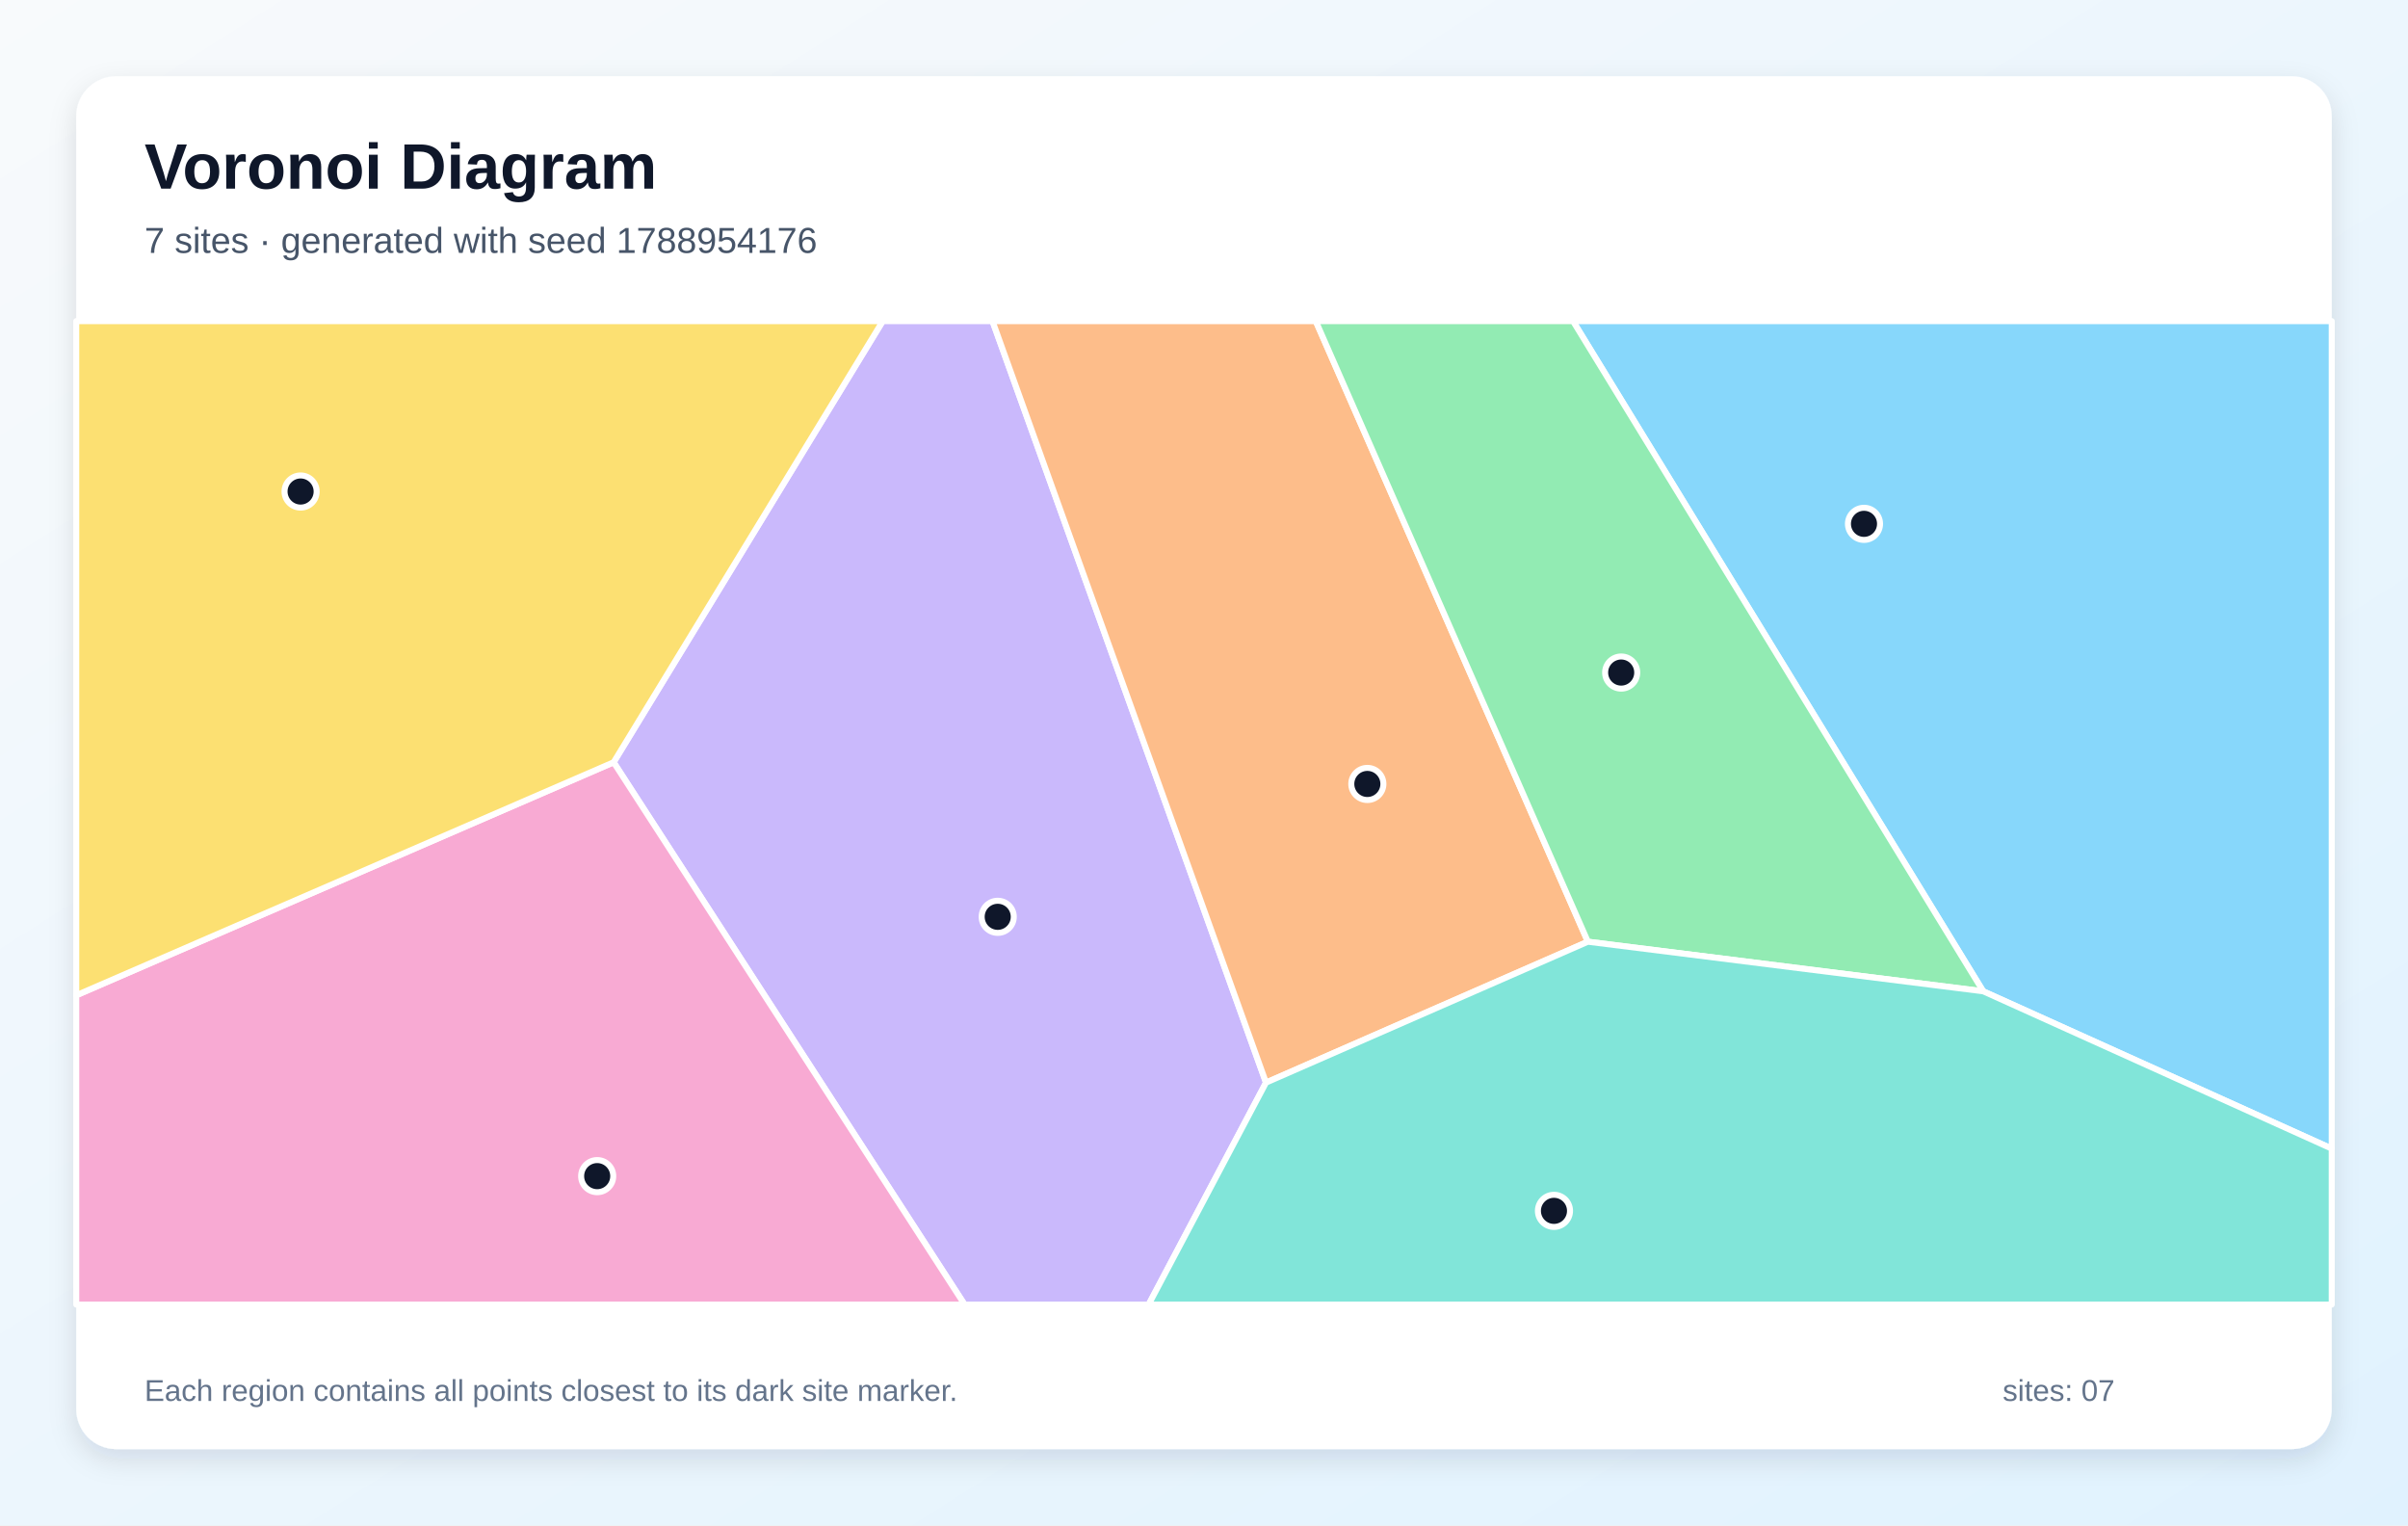
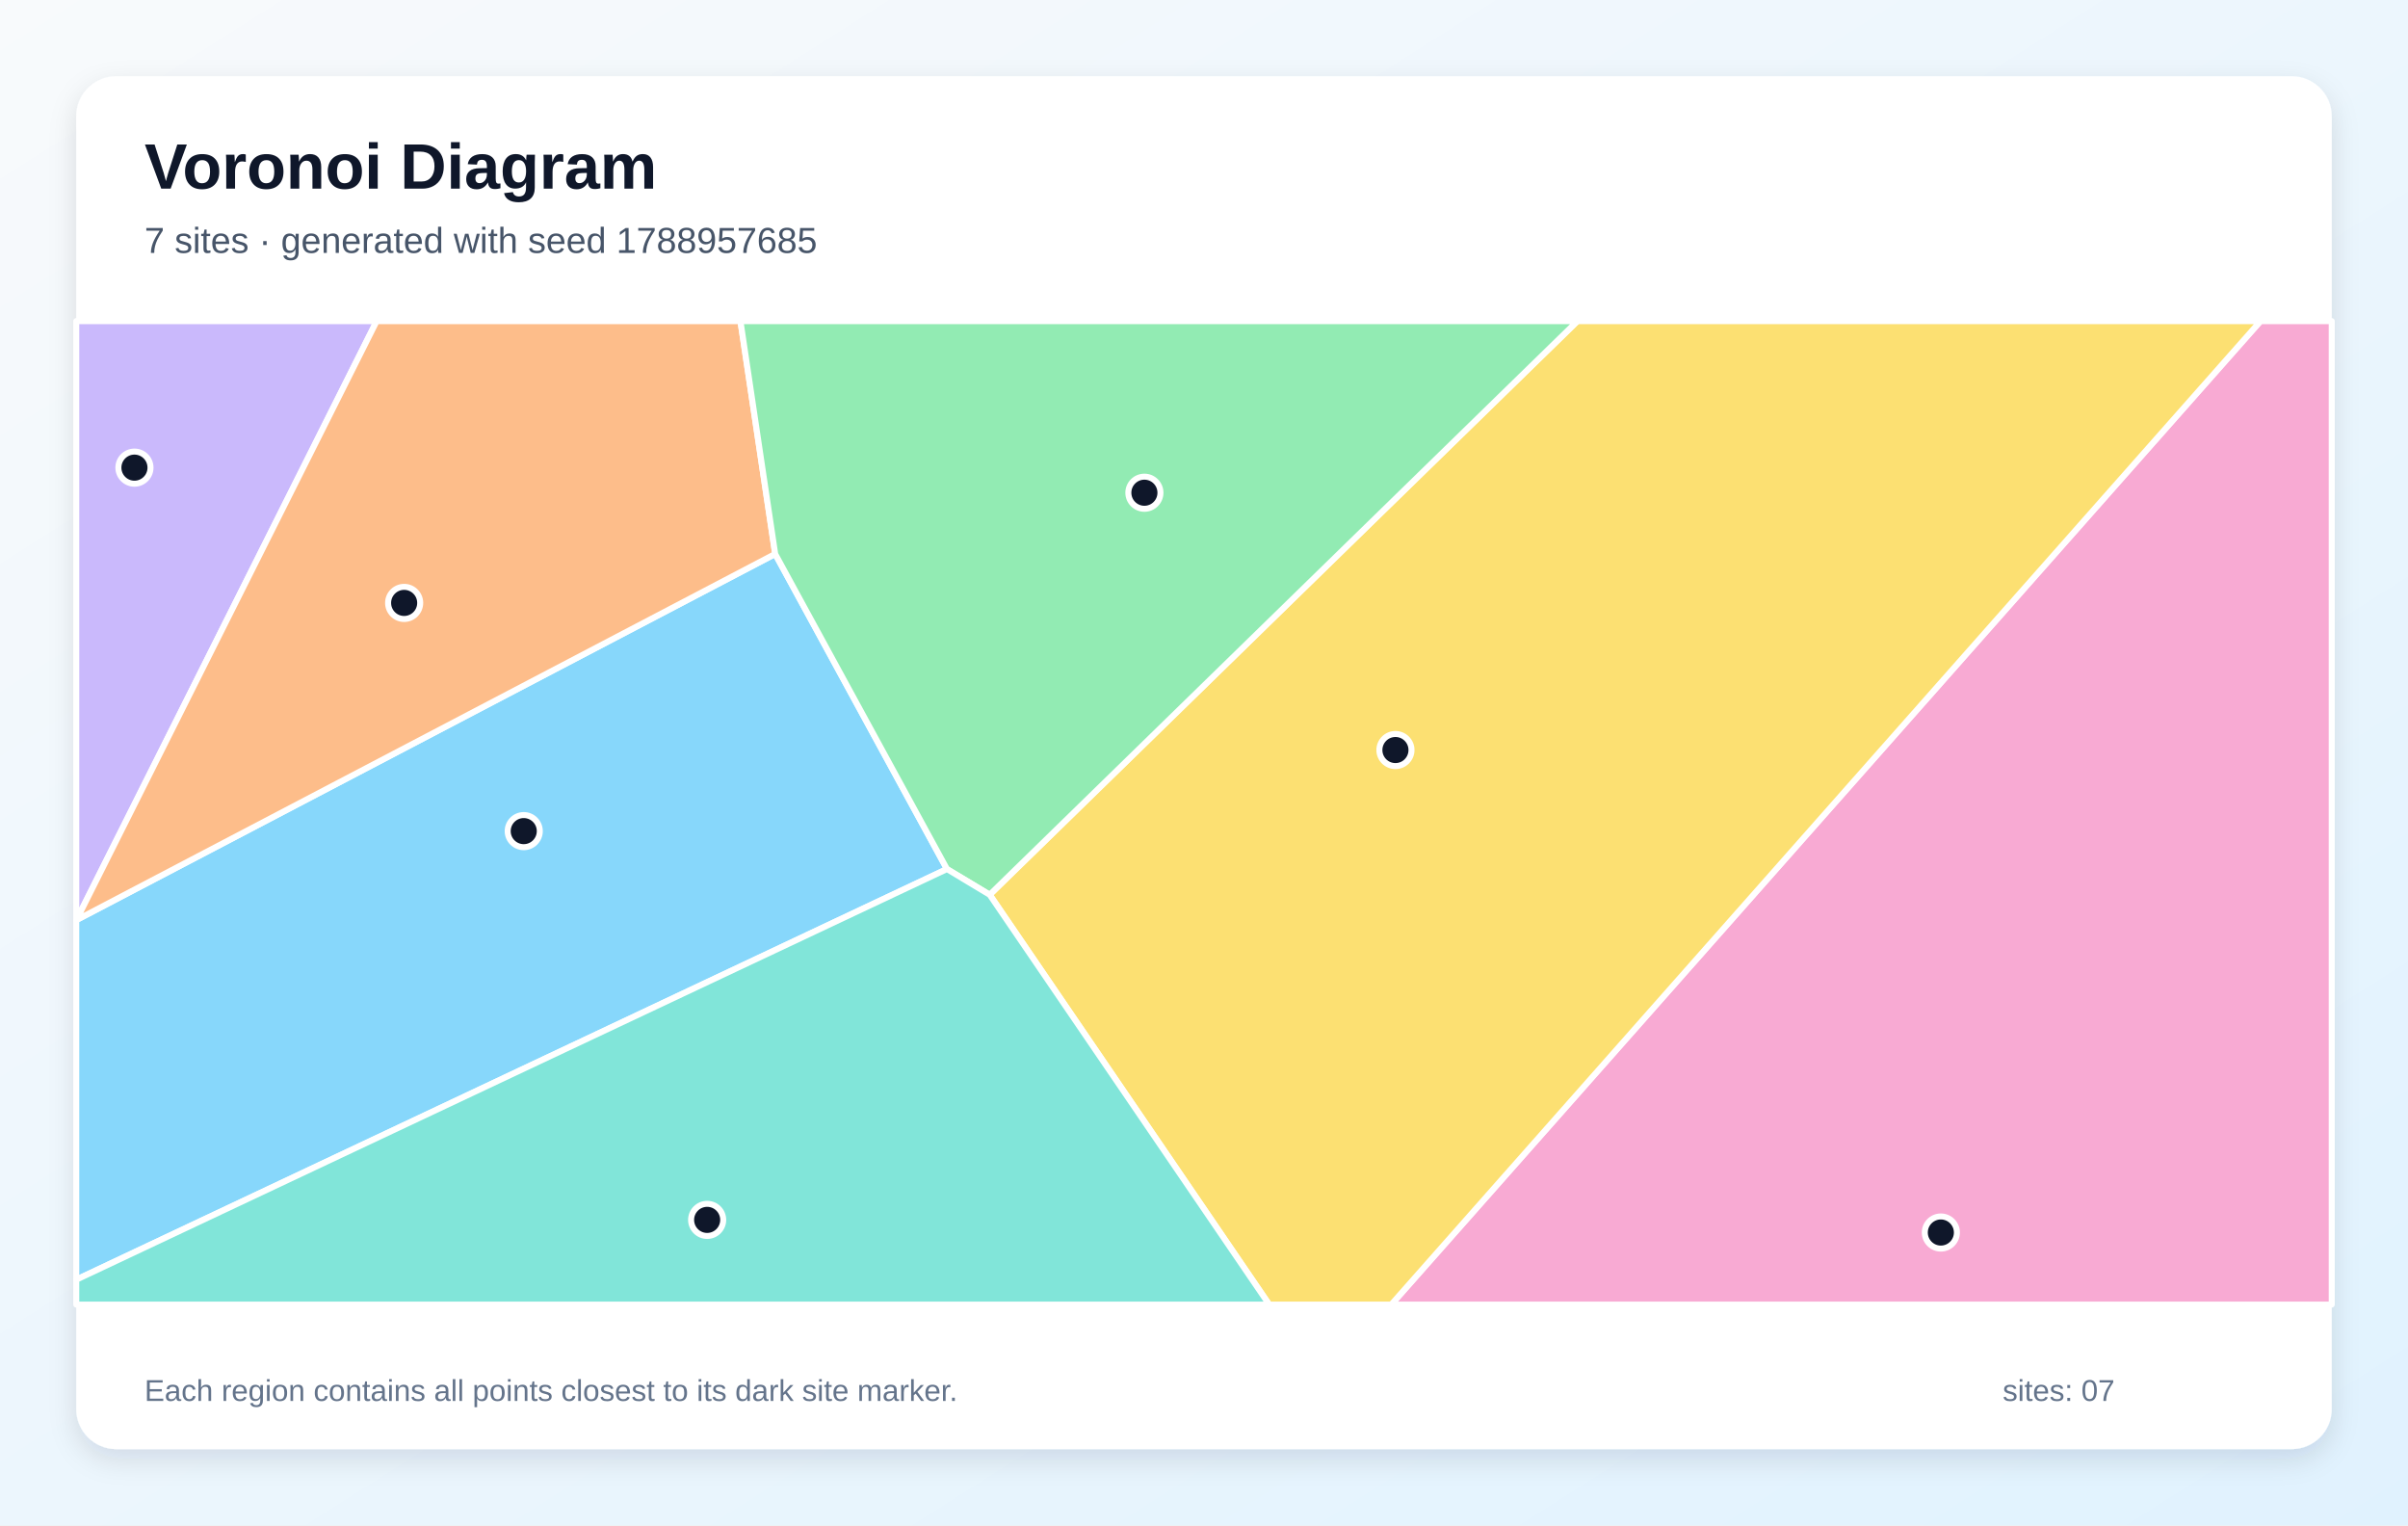
<svg xmlns="http://www.w3.org/2000/svg" width="1200" height="760" viewBox="0 0 1200 760" role="img" aria-labelledby="title description">
  <defs>
    <linearGradient id="background" x1="0" y1="0" x2="1" y2="1">
      <stop stop-color="#F8FAFC" />
      <stop offset="1" stop-color="#E0F2FE" />
    </linearGradient>
    <filter id="shadow" x="-10%" y="-10%" width="120%" height="120%">
      <feDropShadow dx="0" dy="5" stdDeviation="7" flood-color="#0F172A" flood-opacity=".12" />
    </filter>
  </defs>
  <rect width="1200" height="760" fill="url(#background)" />
  <rect x="38" y="38" width="1124" height="684" rx="20" fill="#FFFFFF" filter="url(#shadow)" />
  <g font-family="Arial, sans-serif">
    <text x="72" y="94" font-size="32" font-weight="700" fill="#0F172A">Voronoi Diagram</text>
-     <text x="72" y="126" font-size="18" fill="#475569">7 sites · generated with seed 1788954176</text>
+     <text x="72" y="126" font-size="18" fill="#475569">7 sites · generated with seed 1788957685</text>
  </g>
  <g stroke="#FFFFFF" stroke-width="3" stroke-linejoin="round">
-     <polygon points="988.3,493.9 783.9,160.0 1162.0,160.0 1162.0,572.3" fill="#38BDF8" fill-opacity="0.60" />
-     <polygon points="305.8,379.8 439.9,160.0 494.6,160.0 630.9,539.4 572.4,650.0 480.7,650.0" fill="#A78BFA" fill-opacity="0.60" />
-     <polygon points="38.0,495.9 305.8,379.8 480.7,650.0 38.0,650.0" fill="#F472B6" fill-opacity="0.60" />
-     <polygon points="630.9,539.4 494.6,160.0 655.7,160.0 791.3,469.2" fill="#FB923C" fill-opacity="0.60" />
-     <polygon points="38.0,495.9 38.0,160.0 439.9,160.0 305.8,379.8" fill="#FACC15" fill-opacity="0.60" />
-     <polygon points="791.3,469.2 655.7,160.0 783.9,160.0 988.3,493.9" fill="#4ADE80" fill-opacity="0.60" />
-     <polygon points="630.9,539.4 791.3,469.2 988.3,493.9 1162.0,572.3 1162.0,650.0 572.4,650.0" fill="#2DD4BF" fill-opacity="0.60" />
+     <polygon points="38.0,637.6 38.0,458.5 38.1,458.4 386.3,276.0 471.9,433.0" fill="#38BDF8" fill-opacity="0.60" />
+     <polygon points="38.1,458.4 38.0,458.5 38.0,160.0 187.7,160.0" fill="#A78BFA" fill-opacity="0.60" />
+     <polygon points="1126.5,160.0 1162.0,160.0 1162.0,650.0 693.3,650.0" fill="#F472B6" fill-opacity="0.60" />
+     <polygon points="386.3,276.0 38.1,458.4 187.7,160.0 369.0,160.0" fill="#FB923C" fill-opacity="0.60" />
+     <polygon points="493.2,445.8 786.1,160.0 1126.5,160.0 693.3,650.0 632.5,650.0" fill="#FACC15" fill-opacity="0.60" />
+     <polygon points="493.2,445.8 471.9,433.0 386.3,276.0 369.0,160.0 786.1,160.0" fill="#4ADE80" fill-opacity="0.60" />
+     <polygon points="38.0,637.6 471.9,433.0 493.2,445.8 632.5,650.0 38.0,650.0" fill="#2DD4BF" fill-opacity="0.60" />
  </g>
  <g>
-     <circle cx="928.9" cy="261.0" r="8" fill="#0F172A" stroke="#FFFFFF" stroke-width="3" />
-     <circle cx="497.2" cy="456.8" r="8" fill="#0F172A" stroke="#FFFFFF" stroke-width="3" />
-     <circle cx="297.6" cy="586.0" r="8" fill="#0F172A" stroke="#FFFFFF" stroke-width="3" />
-     <circle cx="681.4" cy="390.6" r="8" fill="#0F172A" stroke="#FFFFFF" stroke-width="3" />
-     <circle cx="149.8" cy="244.9" r="8" fill="#0F172A" stroke="#FFFFFF" stroke-width="3" />
-     <circle cx="807.9" cy="335.1" r="8" fill="#0F172A" stroke="#FFFFFF" stroke-width="3" />
-     <circle cx="774.4" cy="603.3" r="8" fill="#0F172A" stroke="#FFFFFF" stroke-width="3" />
+     <circle cx="261.0" cy="414.1" r="8" fill="#0F172A" stroke="#FFFFFF" stroke-width="3" />
+     <circle cx="67.0" cy="233.0" r="8" fill="#0F172A" stroke="#FFFFFF" stroke-width="3" />
+     <circle cx="967.2" cy="614.1" r="8" fill="#0F172A" stroke="#FFFFFF" stroke-width="3" />
+     <circle cx="201.4" cy="300.4" r="8" fill="#0F172A" stroke="#FFFFFF" stroke-width="3" />
+     <circle cx="695.4" cy="373.7" r="8" fill="#0F172A" stroke="#FFFFFF" stroke-width="3" />
+     <circle cx="570.3" cy="245.5" r="8" fill="#0F172A" stroke="#FFFFFF" stroke-width="3" />
+     <circle cx="352.4" cy="607.8" r="8" fill="#0F172A" stroke="#FFFFFF" stroke-width="3" />
  </g>
  <g font-family="Arial, sans-serif" font-size="15" fill="#64748B">
    <text x="72" y="698">Each region contains all points closest to its dark site marker.</text>
    <text x="998" y="698">sites: 07</text>
  </g>
</svg>
